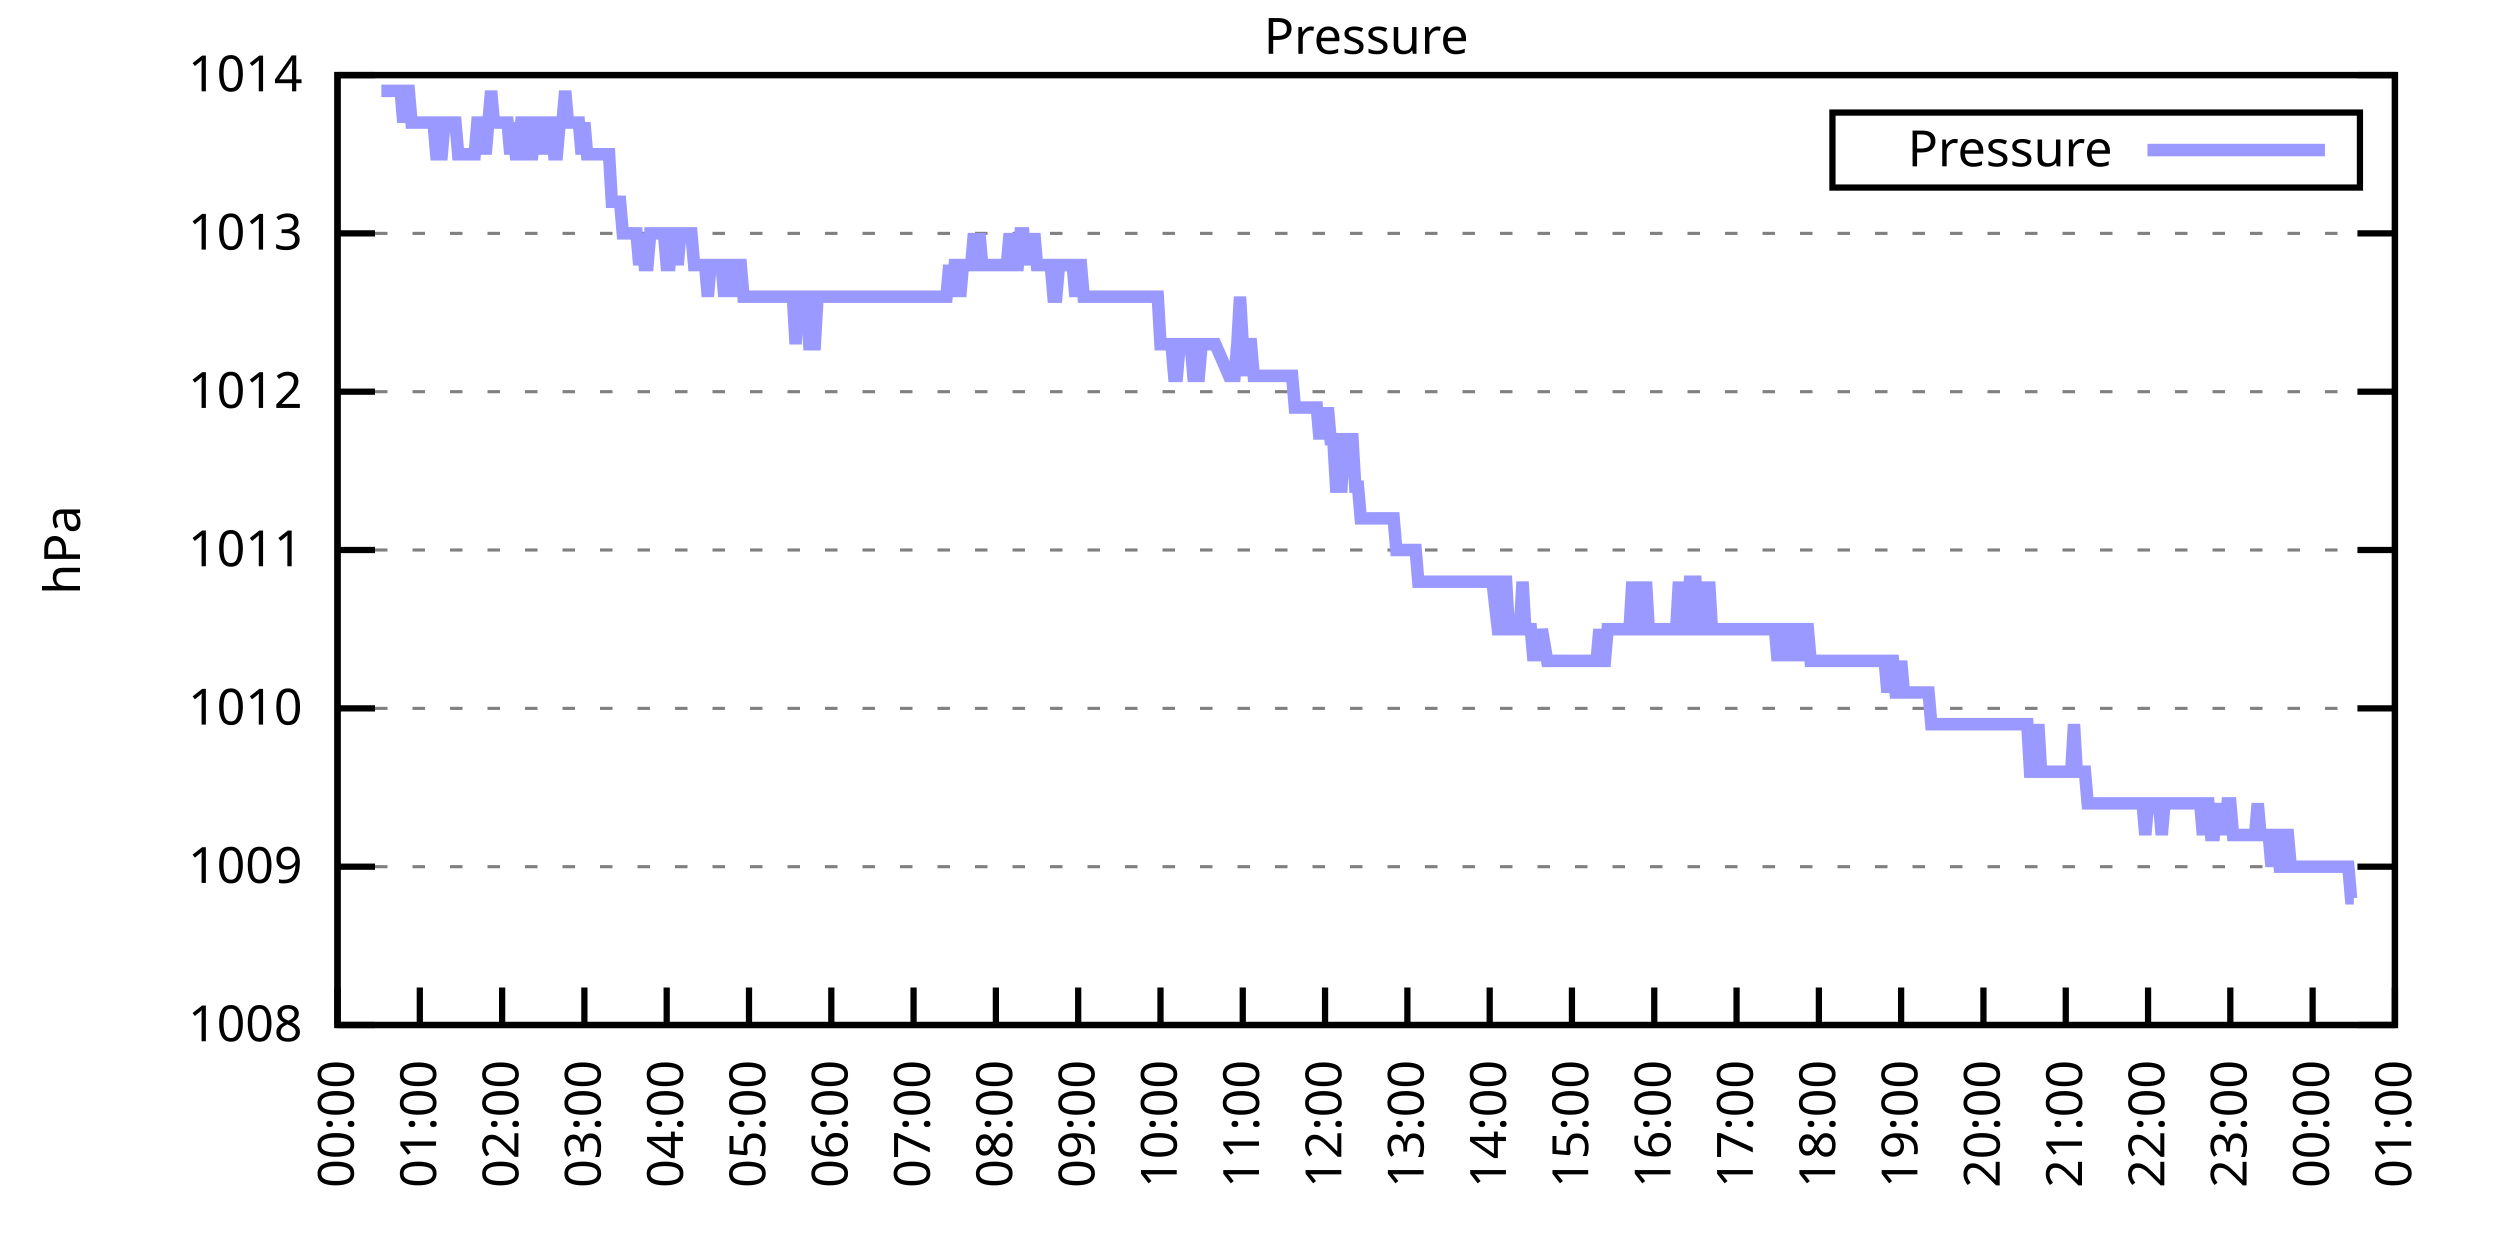
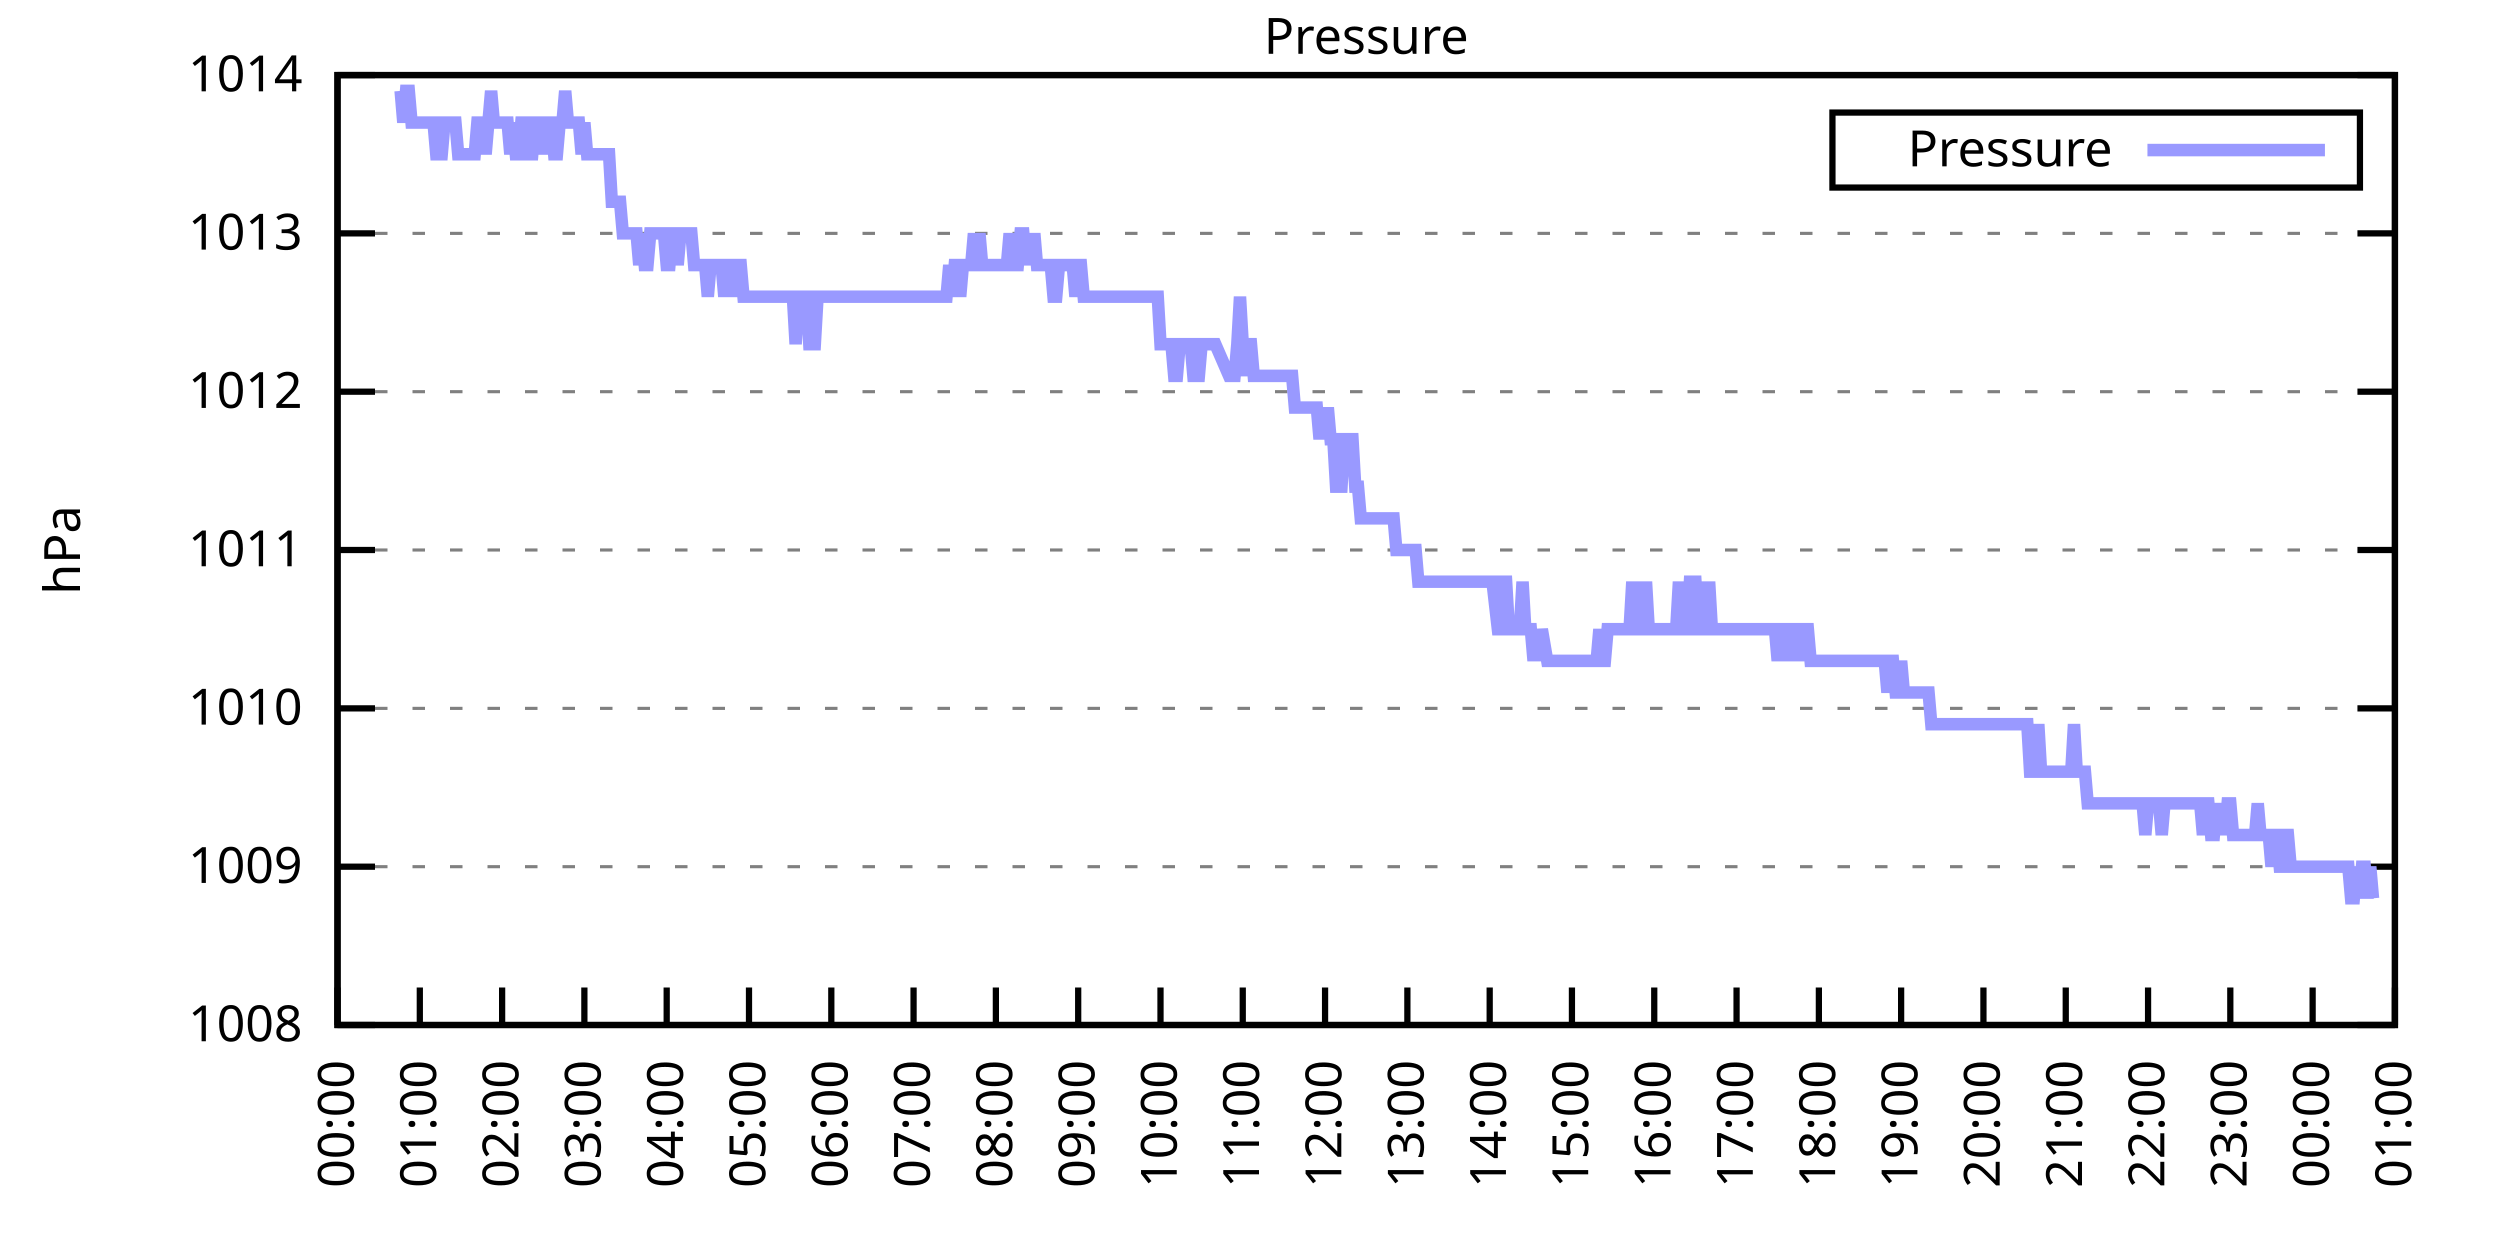
<svg xmlns="http://www.w3.org/2000/svg" xmlns:xlink="http://www.w3.org/1999/xlink" width="400" height="200" viewBox="0 0 400 200">
  <g id="gnuplot_canvas">
    <rect x="0" y="0" width="400" height="200" fill="none" />
    <defs>
      <circle id="gpDot" r="0.5" stroke-width="0.5" stroke="currentColor" />
      <path id="gpPt0" stroke-width="0.333" stroke="currentColor" d="M-1,0 h2 M0,-1 v2" />
      <path id="gpPt1" stroke-width="0.333" stroke="currentColor" d="M-1,-1 L1,1 M1,-1 L-1,1" />
      <path id="gpPt2" stroke-width="0.333" stroke="currentColor" d="M-1,0 L1,0 M0,-1 L0,1 M-1,-1 L1,1 M-1,1 L1,-1" />
      <rect id="gpPt3" stroke-width="0.333" stroke="currentColor" x="-1" y="-1" width="2" height="2" />
      <rect id="gpPt4" stroke-width="0.333" stroke="currentColor" fill="currentColor" x="-1" y="-1" width="2" height="2" />
      <circle id="gpPt5" stroke-width="0.333" stroke="currentColor" cx="0" cy="0" r="1" />
      <use xlink:href="#gpPt5" id="gpPt6" fill="currentColor" stroke="none" />
      <path id="gpPt7" stroke-width="0.333" stroke="currentColor" d="M0,-1.33 L-1.33,0.67 L1.33,0.67 z" />
      <use xlink:href="#gpPt7" id="gpPt8" fill="currentColor" stroke="none" />
      <use xlink:href="#gpPt7" id="gpPt9" stroke="currentColor" transform="rotate(180)" />
      <use xlink:href="#gpPt9" id="gpPt10" fill="currentColor" stroke="none" />
      <use xlink:href="#gpPt3" id="gpPt11" stroke="currentColor" transform="rotate(45)" />
      <use xlink:href="#gpPt11" id="gpPt12" fill="currentColor" stroke="none" />
      <path id="gpPt13" stroke-width="0.333" stroke="currentColor" d="M0,1.330 L1.265,0.411 L0.782,-1.067 L-0.782,-1.076 L-1.265,0.411 z" />
      <use xlink:href="#gpPt13" id="gpPt14" fill="currentColor" stroke="none" />
      <filter id="textbox" filterUnits="objectBoundingBox" x="0" y="0" height="1" width="1">
        <feFlood flood-color="white" flood-opacity="1" result="bgnd" />
        <feComposite in="SourceGraphic" in2="bgnd" operator="atop" />
      </filter>
      <filter id="greybox" filterUnits="objectBoundingBox" x="0" y="0" height="1" width="1">
        <feFlood flood-color="lightgrey" flood-opacity="1" result="grey" />
        <feComposite in="SourceGraphic" in2="grey" operator="atop" />
      </filter>
    </defs>
    <g fill="none" color="white" stroke="currentColor" stroke-width="1.00" stroke-linecap="butt" stroke-linejoin="miter">
</g>
    <g fill="none" color="black" stroke="currentColor" stroke-width="1.00" stroke-linecap="butt" stroke-linejoin="miter">
      <g stroke="none" shape-rendering="crispEdges">
        <polygon fill="rgb(255, 255, 255)" points="54.00,164.00 383.18,164.00 383.18,12.02 54.00,12.02 " />
      </g>
    </g>
    <g fill="none" color="black" stroke="currentColor" stroke-width="1.00" stroke-linecap="butt" stroke-linejoin="miter">
</g>
    <g fill="none" color="black" stroke="black" stroke-width="0.50" stroke-linecap="butt" stroke-linejoin="miter">
</g>
    <g fill="none" color="gray" stroke="currentColor" stroke-width="0.50" stroke-linecap="butt" stroke-linejoin="miter">
      <path stroke="gray" stroke-dasharray="2,4" class="gridline" d="M54.00,164.00 L383.19,164.00  " />
    </g>
    <g fill="none" color="gray" stroke="gray" stroke-width="1.00" stroke-linecap="butt" stroke-linejoin="miter">
</g>
    <g fill="none" color="black" stroke="currentColor" stroke-width="1.00" stroke-linecap="butt" stroke-linejoin="miter">
      <path stroke="black" d="M54.00,164.00 L60.00,164.00 M383.19,164.00 L377.19,164.00  " />
      <g transform="translate(48.40,166.60)" stroke="none" fill="black" font-family="Sans" font-size="8.00" text-anchor="end">
        <text>
          <tspan font-family="Sans"> 1008</tspan>
        </text>
      </g>
    </g>
    <g fill="none" color="black" stroke="currentColor" stroke-width="1.00" stroke-linecap="butt" stroke-linejoin="miter">
</g>
    <g fill="none" color="black" stroke="black" stroke-width="0.50" stroke-linecap="butt" stroke-linejoin="miter">
</g>
    <g fill="none" color="gray" stroke="currentColor" stroke-width="0.50" stroke-linecap="butt" stroke-linejoin="miter">
      <path stroke="gray" stroke-dasharray="2,4" class="gridline" d="M54.00,138.67 L383.19,138.67  " />
    </g>
    <g fill="none" color="gray" stroke="gray" stroke-width="1.00" stroke-linecap="butt" stroke-linejoin="miter">
</g>
    <g fill="none" color="black" stroke="currentColor" stroke-width="1.00" stroke-linecap="butt" stroke-linejoin="miter">
      <path stroke="black" d="M54.00,138.67 L60.00,138.67 M383.19,138.67 L377.19,138.67  " />
      <g transform="translate(48.40,141.27)" stroke="none" fill="black" font-family="Sans" font-size="8.00" text-anchor="end">
        <text>
          <tspan font-family="Sans"> 1009</tspan>
        </text>
      </g>
    </g>
    <g fill="none" color="black" stroke="currentColor" stroke-width="1.00" stroke-linecap="butt" stroke-linejoin="miter">
</g>
    <g fill="none" color="black" stroke="black" stroke-width="0.50" stroke-linecap="butt" stroke-linejoin="miter">
</g>
    <g fill="none" color="gray" stroke="currentColor" stroke-width="0.50" stroke-linecap="butt" stroke-linejoin="miter">
      <path stroke="gray" stroke-dasharray="2,4" class="gridline" d="M54.00,113.34 L383.19,113.34  " />
    </g>
    <g fill="none" color="gray" stroke="gray" stroke-width="1.00" stroke-linecap="butt" stroke-linejoin="miter">
</g>
    <g fill="none" color="black" stroke="currentColor" stroke-width="1.00" stroke-linecap="butt" stroke-linejoin="miter">
      <path stroke="black" d="M54.00,113.34 L60.00,113.34 M383.19,113.34 L377.19,113.34  " />
      <g transform="translate(48.40,115.94)" stroke="none" fill="black" font-family="Sans" font-size="8.00" text-anchor="end">
        <text>
          <tspan font-family="Sans"> 1010</tspan>
        </text>
      </g>
    </g>
    <g fill="none" color="black" stroke="currentColor" stroke-width="1.00" stroke-linecap="butt" stroke-linejoin="miter">
</g>
    <g fill="none" color="black" stroke="black" stroke-width="0.50" stroke-linecap="butt" stroke-linejoin="miter">
</g>
    <g fill="none" color="gray" stroke="currentColor" stroke-width="0.50" stroke-linecap="butt" stroke-linejoin="miter">
      <path stroke="gray" stroke-dasharray="2,4" class="gridline" d="M54.00,88.00 L383.19,88.00  " />
    </g>
    <g fill="none" color="gray" stroke="gray" stroke-width="1.00" stroke-linecap="butt" stroke-linejoin="miter">
</g>
    <g fill="none" color="black" stroke="currentColor" stroke-width="1.00" stroke-linecap="butt" stroke-linejoin="miter">
      <path stroke="black" d="M54.00,88.00 L60.00,88.00 M383.19,88.00 L377.19,88.00  " />
      <g transform="translate(48.40,90.60)" stroke="none" fill="black" font-family="Sans" font-size="8.00" text-anchor="end">
        <text>
          <tspan font-family="Sans"> 1011</tspan>
        </text>
      </g>
    </g>
    <g fill="none" color="black" stroke="currentColor" stroke-width="1.00" stroke-linecap="butt" stroke-linejoin="miter">
</g>
    <g fill="none" color="black" stroke="black" stroke-width="0.50" stroke-linecap="butt" stroke-linejoin="miter">
</g>
    <g fill="none" color="gray" stroke="currentColor" stroke-width="0.50" stroke-linecap="butt" stroke-linejoin="miter">
      <path stroke="gray" stroke-dasharray="2,4" class="gridline" d="M54.00,62.67 L383.19,62.67  " />
    </g>
    <g fill="none" color="gray" stroke="gray" stroke-width="1.00" stroke-linecap="butt" stroke-linejoin="miter">
</g>
    <g fill="none" color="black" stroke="currentColor" stroke-width="1.00" stroke-linecap="butt" stroke-linejoin="miter">
      <path stroke="black" d="M54.00,62.67 L60.00,62.67 M383.19,62.67 L377.19,62.67  " />
      <g transform="translate(48.40,65.27)" stroke="none" fill="black" font-family="Sans" font-size="8.00" text-anchor="end">
        <text>
          <tspan font-family="Sans"> 1012</tspan>
        </text>
      </g>
    </g>
    <g fill="none" color="black" stroke="currentColor" stroke-width="1.00" stroke-linecap="butt" stroke-linejoin="miter">
</g>
    <g fill="none" color="black" stroke="black" stroke-width="0.50" stroke-linecap="butt" stroke-linejoin="miter">
</g>
    <g fill="none" color="gray" stroke="currentColor" stroke-width="0.50" stroke-linecap="butt" stroke-linejoin="miter">
      <path stroke="gray" stroke-dasharray="2,4" class="gridline" d="M54.00,37.34 L383.19,37.34  " />
    </g>
    <g fill="none" color="gray" stroke="gray" stroke-width="1.00" stroke-linecap="butt" stroke-linejoin="miter">
</g>
    <g fill="none" color="black" stroke="currentColor" stroke-width="1.00" stroke-linecap="butt" stroke-linejoin="miter">
      <path stroke="black" d="M54.00,37.34 L60.00,37.34 M383.19,37.34 L377.19,37.34  " />
      <g transform="translate(48.40,39.94)" stroke="none" fill="black" font-family="Sans" font-size="8.00" text-anchor="end">
        <text>
          <tspan font-family="Sans"> 1013</tspan>
        </text>
      </g>
    </g>
    <g fill="none" color="black" stroke="currentColor" stroke-width="1.00" stroke-linecap="butt" stroke-linejoin="miter">
</g>
    <g fill="none" color="black" stroke="black" stroke-width="0.50" stroke-linecap="butt" stroke-linejoin="miter">
</g>
    <g fill="none" color="gray" stroke="currentColor" stroke-width="0.50" stroke-linecap="butt" stroke-linejoin="miter">
      <path stroke="gray" stroke-dasharray="2,4" class="gridline" d="M54.00,12.01 L383.19,12.01  " />
    </g>
    <g fill="none" color="gray" stroke="gray" stroke-width="1.00" stroke-linecap="butt" stroke-linejoin="miter">
</g>
    <g fill="none" color="black" stroke="currentColor" stroke-width="1.00" stroke-linecap="butt" stroke-linejoin="miter">
      <path stroke="black" d="M54.00,12.01 L60.00,12.01 M383.19,12.01 L377.19,12.01  " />
      <g transform="translate(48.40,14.61)" stroke="none" fill="black" font-family="Sans" font-size="8.00" text-anchor="end">
        <text>
          <tspan font-family="Sans"> 1014</tspan>
        </text>
      </g>
    </g>
    <g fill="none" color="black" stroke="currentColor" stroke-width="1.00" stroke-linecap="butt" stroke-linejoin="miter">
      <path stroke="black" d="M54.00,164.00 L54.00,158.00  " />
      <g transform="translate(56.60,169.60) rotate(270.00)" stroke="none" fill="black" font-family="Sans" font-size="8.00" text-anchor="end">
        <text>
          <tspan font-family="Sans">00:00</tspan>
        </text>
      </g>
    </g>
    <g fill="none" color="black" stroke="currentColor" stroke-width="1.00" stroke-linecap="butt" stroke-linejoin="miter">
      <path stroke="black" d="M67.17,164.00 L67.17,158.00  " />
      <g transform="translate(69.77,169.60) rotate(270.00)" stroke="none" fill="black" font-family="Sans" font-size="8.00" text-anchor="end">
        <text>
          <tspan font-family="Sans">01:00</tspan>
        </text>
      </g>
    </g>
    <g fill="none" color="black" stroke="currentColor" stroke-width="1.00" stroke-linecap="butt" stroke-linejoin="miter">
      <path stroke="black" d="M80.34,164.00 L80.34,158.00  " />
      <g transform="translate(82.94,169.60) rotate(270.00)" stroke="none" fill="black" font-family="Sans" font-size="8.00" text-anchor="end">
        <text>
          <tspan font-family="Sans">02:00</tspan>
        </text>
      </g>
    </g>
    <g fill="none" color="black" stroke="currentColor" stroke-width="1.00" stroke-linecap="butt" stroke-linejoin="miter">
      <path stroke="black" d="M93.50,164.00 L93.50,158.00  " />
      <g transform="translate(96.10,169.60) rotate(270.00)" stroke="none" fill="black" font-family="Sans" font-size="8.00" text-anchor="end">
        <text>
          <tspan font-family="Sans">03:00</tspan>
        </text>
      </g>
    </g>
    <g fill="none" color="black" stroke="currentColor" stroke-width="1.00" stroke-linecap="butt" stroke-linejoin="miter">
      <path stroke="black" d="M106.67,164.00 L106.67,158.00  " />
      <g transform="translate(109.27,169.60) rotate(270.00)" stroke="none" fill="black" font-family="Sans" font-size="8.00" text-anchor="end">
        <text>
          <tspan font-family="Sans">04:00</tspan>
        </text>
      </g>
    </g>
    <g fill="none" color="black" stroke="currentColor" stroke-width="1.00" stroke-linecap="butt" stroke-linejoin="miter">
      <path stroke="black" d="M119.84,164.00 L119.84,158.00  " />
      <g transform="translate(122.44,169.60) rotate(270.00)" stroke="none" fill="black" font-family="Sans" font-size="8.00" text-anchor="end">
        <text>
          <tspan font-family="Sans">05:00</tspan>
        </text>
      </g>
    </g>
    <g fill="none" color="black" stroke="currentColor" stroke-width="1.00" stroke-linecap="butt" stroke-linejoin="miter">
      <path stroke="black" d="M133.01,164.00 L133.01,158.00  " />
      <g transform="translate(135.61,169.60) rotate(270.00)" stroke="none" fill="black" font-family="Sans" font-size="8.00" text-anchor="end">
        <text>
          <tspan font-family="Sans">06:00</tspan>
        </text>
      </g>
    </g>
    <g fill="none" color="black" stroke="currentColor" stroke-width="1.00" stroke-linecap="butt" stroke-linejoin="miter">
      <path stroke="black" d="M146.17,164.00 L146.17,158.00  " />
      <g transform="translate(148.77,169.60) rotate(270.00)" stroke="none" fill="black" font-family="Sans" font-size="8.00" text-anchor="end">
        <text>
          <tspan font-family="Sans">07:00</tspan>
        </text>
      </g>
    </g>
    <g fill="none" color="black" stroke="currentColor" stroke-width="1.00" stroke-linecap="butt" stroke-linejoin="miter">
      <path stroke="black" d="M159.34,164.00 L159.34,158.00  " />
      <g transform="translate(161.94,169.60) rotate(270.00)" stroke="none" fill="black" font-family="Sans" font-size="8.00" text-anchor="end">
        <text>
          <tspan font-family="Sans">08:00</tspan>
        </text>
      </g>
    </g>
    <g fill="none" color="black" stroke="currentColor" stroke-width="1.00" stroke-linecap="butt" stroke-linejoin="miter">
      <path stroke="black" d="M172.51,164.00 L172.51,158.00  " />
      <g transform="translate(175.11,169.60) rotate(270.00)" stroke="none" fill="black" font-family="Sans" font-size="8.00" text-anchor="end">
        <text>
          <tspan font-family="Sans">09:00</tspan>
        </text>
      </g>
    </g>
    <g fill="none" color="black" stroke="currentColor" stroke-width="1.00" stroke-linecap="butt" stroke-linejoin="miter">
      <path stroke="black" d="M185.68,164.00 L185.68,158.00  " />
      <g transform="translate(188.28,169.60) rotate(270.00)" stroke="none" fill="black" font-family="Sans" font-size="8.00" text-anchor="end">
        <text>
          <tspan font-family="Sans">10:00</tspan>
        </text>
      </g>
    </g>
    <g fill="none" color="black" stroke="currentColor" stroke-width="1.00" stroke-linecap="butt" stroke-linejoin="miter">
      <path stroke="black" d="M198.84,164.00 L198.84,158.00  " />
      <g transform="translate(201.44,169.60) rotate(270.00)" stroke="none" fill="black" font-family="Sans" font-size="8.00" text-anchor="end">
        <text>
          <tspan font-family="Sans">11:00</tspan>
        </text>
      </g>
    </g>
    <g fill="none" color="black" stroke="currentColor" stroke-width="1.00" stroke-linecap="butt" stroke-linejoin="miter">
      <path stroke="black" d="M212.01,164.00 L212.01,158.00  " />
      <g transform="translate(214.61,169.60) rotate(270.00)" stroke="none" fill="black" font-family="Sans" font-size="8.00" text-anchor="end">
        <text>
          <tspan font-family="Sans">12:00</tspan>
        </text>
      </g>
    </g>
    <g fill="none" color="black" stroke="currentColor" stroke-width="1.00" stroke-linecap="butt" stroke-linejoin="miter">
      <path stroke="black" d="M225.18,164.00 L225.18,158.00  " />
      <g transform="translate(227.78,169.60) rotate(270.00)" stroke="none" fill="black" font-family="Sans" font-size="8.00" text-anchor="end">
        <text>
          <tspan font-family="Sans">13:00</tspan>
        </text>
      </g>
    </g>
    <g fill="none" color="black" stroke="currentColor" stroke-width="1.00" stroke-linecap="butt" stroke-linejoin="miter">
      <path stroke="black" d="M238.35,164.00 L238.35,158.00  " />
      <g transform="translate(240.95,169.60) rotate(270.00)" stroke="none" fill="black" font-family="Sans" font-size="8.00" text-anchor="end">
        <text>
          <tspan font-family="Sans">14:00</tspan>
        </text>
      </g>
    </g>
    <g fill="none" color="black" stroke="currentColor" stroke-width="1.00" stroke-linecap="butt" stroke-linejoin="miter">
      <path stroke="black" d="M251.51,164.00 L251.51,158.00  " />
      <g transform="translate(254.11,169.60) rotate(270.00)" stroke="none" fill="black" font-family="Sans" font-size="8.00" text-anchor="end">
        <text>
          <tspan font-family="Sans">15:00</tspan>
        </text>
      </g>
    </g>
    <g fill="none" color="black" stroke="currentColor" stroke-width="1.00" stroke-linecap="butt" stroke-linejoin="miter">
      <path stroke="black" d="M264.68,164.00 L264.68,158.00  " />
      <g transform="translate(267.28,169.60) rotate(270.00)" stroke="none" fill="black" font-family="Sans" font-size="8.00" text-anchor="end">
        <text>
          <tspan font-family="Sans">16:00</tspan>
        </text>
      </g>
    </g>
    <g fill="none" color="black" stroke="currentColor" stroke-width="1.00" stroke-linecap="butt" stroke-linejoin="miter">
      <path stroke="black" d="M277.85,164.00 L277.85,158.00  " />
      <g transform="translate(280.45,169.60) rotate(270.00)" stroke="none" fill="black" font-family="Sans" font-size="8.00" text-anchor="end">
        <text>
          <tspan font-family="Sans">17:00</tspan>
        </text>
      </g>
    </g>
    <g fill="none" color="black" stroke="currentColor" stroke-width="1.00" stroke-linecap="butt" stroke-linejoin="miter">
      <path stroke="black" d="M291.02,164.00 L291.02,158.00  " />
      <g transform="translate(293.62,169.60) rotate(270.00)" stroke="none" fill="black" font-family="Sans" font-size="8.00" text-anchor="end">
        <text>
          <tspan font-family="Sans">18:00</tspan>
        </text>
      </g>
    </g>
    <g fill="none" color="black" stroke="currentColor" stroke-width="1.00" stroke-linecap="butt" stroke-linejoin="miter">
      <path stroke="black" d="M304.18,164.00 L304.18,158.00  " />
      <g transform="translate(306.78,169.60) rotate(270.00)" stroke="none" fill="black" font-family="Sans" font-size="8.00" text-anchor="end">
        <text>
          <tspan font-family="Sans">19:00</tspan>
        </text>
      </g>
    </g>
    <g fill="none" color="black" stroke="currentColor" stroke-width="1.00" stroke-linecap="butt" stroke-linejoin="miter">
      <path stroke="black" d="M317.35,164.00 L317.35,158.00  " />
      <g transform="translate(319.95,169.60) rotate(270.00)" stroke="none" fill="black" font-family="Sans" font-size="8.00" text-anchor="end">
        <text>
          <tspan font-family="Sans">20:00</tspan>
        </text>
      </g>
    </g>
    <g fill="none" color="black" stroke="currentColor" stroke-width="1.00" stroke-linecap="butt" stroke-linejoin="miter">
      <path stroke="black" d="M330.52,164.00 L330.52,158.00  " />
      <g transform="translate(333.12,169.60) rotate(270.00)" stroke="none" fill="black" font-family="Sans" font-size="8.00" text-anchor="end">
        <text>
          <tspan font-family="Sans">21:00</tspan>
        </text>
      </g>
    </g>
    <g fill="none" color="black" stroke="currentColor" stroke-width="1.00" stroke-linecap="butt" stroke-linejoin="miter">
      <path stroke="black" d="M343.69,164.00 L343.69,158.00  " />
      <g transform="translate(346.29,169.60) rotate(270.00)" stroke="none" fill="black" font-family="Sans" font-size="8.00" text-anchor="end">
        <text>
          <tspan font-family="Sans">22:00</tspan>
        </text>
      </g>
    </g>
    <g fill="none" color="black" stroke="currentColor" stroke-width="1.00" stroke-linecap="butt" stroke-linejoin="miter">
      <path stroke="black" d="M356.85,164.00 L356.85,158.00  " />
      <g transform="translate(359.45,169.60) rotate(270.00)" stroke="none" fill="black" font-family="Sans" font-size="8.00" text-anchor="end">
        <text>
          <tspan font-family="Sans">23:00</tspan>
        </text>
      </g>
    </g>
    <g fill="none" color="black" stroke="currentColor" stroke-width="1.00" stroke-linecap="butt" stroke-linejoin="miter">
      <path stroke="black" d="M370.02,164.00 L370.02,158.00  " />
      <g transform="translate(372.62,169.60) rotate(270.00)" stroke="none" fill="black" font-family="Sans" font-size="8.00" text-anchor="end">
        <text>
          <tspan font-family="Sans">00:00</tspan>
        </text>
      </g>
    </g>
    <g fill="none" color="black" stroke="currentColor" stroke-width="1.00" stroke-linecap="butt" stroke-linejoin="miter">
      <path stroke="black" d="M383.19,164.00 L383.19,158.00  " />
      <g transform="translate(385.79,169.60) rotate(270.00)" stroke="none" fill="black" font-family="Sans" font-size="8.00" text-anchor="end">
        <text>
          <tspan font-family="Sans">01:00</tspan>
        </text>
      </g>
    </g>
    <g fill="none" color="black" stroke="currentColor" stroke-width="1.00" stroke-linecap="butt" stroke-linejoin="miter">
</g>
    <g fill="none" color="black" stroke="currentColor" stroke-width="1.00" stroke-linecap="butt" stroke-linejoin="miter">
      <path stroke="black" d="M54.00,12.01 L54.00,164.00 L383.19,164.00 L383.19,12.01 L54.00,12.01 Z  " />
    </g>
    <g fill="none" color="black" stroke="currentColor" stroke-width="1.00" stroke-linecap="butt" stroke-linejoin="miter">
</g>
    <g fill="none" color="black" stroke="currentColor" stroke-width="1.00" stroke-linecap="butt" stroke-linejoin="miter">
      <path stroke="black" d="M293.19,30.01 L293.19,18.01 L377.59,18.01 L377.59,30.01 L293.19,30.01 Z  " />
    </g>
    <g id="Pressure_plot_1">
      <g fill="none" color="white" stroke="black" stroke-width="2.00" stroke-linecap="butt" stroke-linejoin="miter">
</g>
      <g fill="none" color="black" stroke="currentColor" stroke-width="2.00" stroke-linecap="butt" stroke-linejoin="miter">
        <g transform="translate(337.99,26.61)" stroke="none" fill="black" font-family="Sans" font-size="8.00" text-anchor="end">
          <text>
            <tspan font-family="Sans">Pressure</tspan>
          </text>
        </g>
      </g>
      <g fill="none" color="black" stroke="currentColor" stroke-width="2.00" stroke-linecap="butt" stroke-linejoin="miter">
-         <path stroke="rgb(153, 153, 255)" d="M343.59,24.01 L371.99,24.01 M61.02,14.54 L61.46,14.54 L61.90,14.54 L62.34,14.54 L62.78,14.54 L63.22,14.54   L63.66,14.54 L64.10,14.54 L64.53,19.61 L64.97,14.54 L65.41,14.54 L65.85,19.61 L66.29,19.61 L66.73,19.61   L67.17,19.61 L67.61,19.61 L68.05,19.61 L68.48,19.61 L68.92,19.61 L69.36,19.61 L69.80,24.68 L70.24,24.68   L70.68,24.68 L71.12,19.61 L71.56,19.61 L72.00,19.61 L72.43,19.61 L72.87,19.61 L73.31,24.68 L73.75,24.68   L74.19,24.68 L74.63,24.68 L75.07,24.68 L75.51,24.68 L75.95,24.68 L76.38,19.61 L76.82,19.61 L77.26,19.61   L77.70,24.68 L78.14,19.61 L78.58,14.54 L79.02,19.61 L79.46,19.61 L79.90,19.61 L80.34,19.61 L80.77,19.61   L81.21,19.61 L81.65,24.68 L82.09,19.61 L82.53,24.68 L82.97,24.68 L83.41,19.61 L83.85,19.61 L84.29,24.68   L84.72,24.68 L85.16,24.68 L85.60,19.61 L86.04,19.61 L86.48,19.61 L86.92,24.68 L87.36,19.61 L87.80,19.61   L88.24,19.61 L88.67,24.68 L89.11,24.68 L89.55,19.61 L89.99,19.61 L90.43,14.54 L90.87,19.61 L91.31,19.61   L91.75,19.61 L92.19,19.61 L92.62,19.61 L93.06,24.68 L93.50,19.61 L93.94,24.68 L94.38,24.68 L94.82,24.68   L95.26,24.68 L95.70,24.68 L96.14,24.68 L96.58,24.68 L97.01,24.68 L97.45,24.68 L97.89,32.28 L98.33,32.28   L98.77,32.28 L99.21,32.28 L99.65,37.34 L100.09,37.34 L100.53,37.34 L100.96,37.34 L101.40,37.34 L101.84,37.34   L102.28,42.41 L102.72,37.34 L103.16,42.41 L103.60,42.41 L104.04,37.34 L104.48,37.34 L104.91,37.34 L105.35,37.34   L105.79,37.34 L106.23,37.34 L106.67,42.41 L107.11,42.41 L107.55,37.34 L107.99,37.34 L108.43,42.41 L108.87,37.34   L109.30,37.34 L109.74,37.34 L110.18,37.34 L110.62,37.34 L111.06,42.41 L111.50,42.41 L111.94,42.41 L112.38,42.41   L112.82,42.41 L113.25,47.47 L113.69,42.41 L114.13,42.41 L114.57,42.41 L115.01,42.41 L115.45,42.41 L115.89,47.47   L116.33,42.41 L116.77,42.41 L117.20,47.47 L117.64,42.41 L118.08,42.41 L118.52,42.41 L118.96,47.47 L119.40,47.47   L119.84,47.47 L120.28,47.47 L120.72,47.47 L121.15,47.47 L121.59,47.47 L122.03,47.47 L122.47,47.47 L122.91,47.47   L123.35,47.47 L123.79,47.47 L124.23,47.47 L124.67,47.47 L125.11,47.47 L125.54,47.47 L125.98,47.47 L126.42,47.47   L126.86,47.47 L127.30,55.07 L127.74,47.47 L128.18,47.47 L128.62,47.47 L129.06,47.47 L129.49,55.07 L129.93,55.07   L130.37,55.07 L130.81,47.47 L131.25,47.47 L131.69,47.47 L132.13,47.47 L132.57,47.47 L133.01,47.47 L133.44,47.47   L133.88,47.47 L134.32,47.47 L134.76,47.47 L135.20,47.47 L135.64,47.47 L136.08,47.47 L136.52,47.47 L136.96,47.47   L137.39,47.47 L137.83,47.47 L138.27,47.47 L138.71,47.47 L139.15,47.47 L139.59,47.47 L140.03,47.47 L140.47,47.47   L140.91,47.47 L141.35,47.47 L141.78,47.47 L142.22,47.47 L142.66,47.47 L143.10,47.47 L143.54,47.47 L143.98,47.47   L144.42,47.47 L144.86,47.47 L145.30,47.47 L145.73,47.47 L146.17,47.47 L146.61,47.47 L147.05,47.47 L147.49,47.47   L147.93,47.47 L148.37,47.47 L148.81,47.47 L149.25,47.47 L149.68,47.47 L150.12,47.47 L150.56,47.47 L151.00,47.47   L151.44,47.47 L151.88,42.41 L152.32,47.47 L152.76,42.41 L153.20,42.41 L153.63,47.47 L154.07,42.41 L154.51,42.41   L154.95,42.41 L155.39,42.41 L155.83,37.34 L156.27,42.41 L156.71,37.34 L157.15,42.41 L157.59,42.41 L158.02,42.41   L158.46,42.41 L158.90,42.41 L159.34,42.41 L159.78,42.41 L160.22,42.41 L160.66,42.41 L161.10,42.41 L161.54,37.34   L161.97,42.41 L162.41,42.41 L162.85,42.41 L163.29,37.34 L163.73,37.34 L164.17,42.41 L164.61,37.34 L165.05,42.41   L165.49,37.34 L165.92,42.41 L166.36,42.41 L166.80,42.41 L167.24,42.41 L167.68,42.41 L168.12,42.41 L168.56,47.47   L169.00,47.47 L169.44,42.41 L169.87,42.41 L170.31,42.41 L170.75,42.41 L171.19,42.41 L171.63,42.41 L172.07,47.47   L172.51,42.41 L172.95,42.41 L173.39,47.47 L173.83,47.47 L174.26,47.47 L174.70,47.47 L175.14,47.47 L175.58,47.47   L176.02,47.47 L176.46,47.47 L176.90,47.47 L177.34,47.47 L177.78,47.47 L178.21,47.47 L178.65,47.47 L179.09,47.47   L179.53,47.47 L179.97,47.47 L180.41,47.47 L180.85,47.47 L181.29,47.47 L181.73,47.47 L182.16,47.47 L182.60,47.47   L183.04,47.47 L183.48,47.47 L183.92,47.47 L184.36,47.47 L184.80,47.47 L185.24,47.47 L185.68,55.07 L186.11,55.07   L186.55,55.07 L186.99,55.07 L187.43,55.07 L187.87,60.14 L188.31,60.14 L188.75,55.07 L189.19,55.07 L189.63,55.07   L190.07,55.07 L190.50,55.07 L190.94,60.14 L191.38,60.14 L191.82,60.14 L192.26,55.07 L192.70,55.07 L193.14,55.07   L193.58,55.07 L194.02,55.07 L194.45,55.07 L196.65,60.14 L197.53,60.14 L197.97,55.07 L198.40,47.47 L198.84,55.07   L199.28,60.14 L199.72,55.07 L200.16,55.07 L200.60,60.14 L201.04,60.14 L201.48,60.14 L201.92,60.14 L202.35,60.14   L202.79,60.14 L203.23,60.14 L203.67,60.14 L204.11,60.14 L204.55,60.14 L204.99,60.14 L205.43,60.14 L205.87,60.14   L206.31,60.14 L206.74,60.14 L207.18,65.21 L207.62,65.21 L208.06,65.21 L208.50,65.21 L208.94,65.21 L209.38,65.21   L209.82,65.21 L210.26,65.21 L210.69,65.21 L211.13,70.27 L211.57,65.21 L212.01,70.27 L212.45,65.21 L212.89,70.27   L213.33,70.27 L213.77,77.87 L214.21,77.87 L214.64,77.87 L215.08,70.27 L215.52,70.27 L215.96,70.27 L216.40,70.27   L216.84,77.87 L217.28,77.87 L217.72,82.94 L218.16,82.94 L218.60,82.94 L219.03,82.94 L219.47,82.94 L219.91,82.94   L220.35,82.94 L220.79,82.94 L221.23,82.94 L221.67,82.94 L222.11,82.94 L222.55,82.94 L222.98,82.94 L223.42,88.00   L223.86,88.00 L224.30,88.00 L224.74,88.00 L225.18,88.00 L225.62,88.00 L226.06,88.00 L226.50,88.00 L226.93,93.07   L227.37,93.07 L227.81,93.07 L228.25,93.07 L228.69,93.07 L229.13,93.07 L229.57,93.07 L230.01,93.07 L230.45,93.07   L230.88,93.07 L231.32,93.07 L231.54,93.07 L232.20,93.07 L232.64,93.07 L233.08,93.07 L236.59,93.07 L238.79,93.07   L239.66,100.67 L240.10,100.67 L240.54,93.07 L240.98,93.07 L241.42,100.67 L241.86,100.67 L242.30,100.67 L242.74,100.67   L243.17,100.67 L243.61,93.07 L244.05,100.67 L244.49,100.67 L244.93,100.67 L245.37,105.74 L245.81,100.67 L246.25,105.74   L246.69,100.67 L247.56,105.74 L248.00,105.74 L248.44,105.74 L248.88,105.74 L249.32,105.74 L249.76,105.74 L250.20,105.74   L250.64,105.74 L251.08,105.74 L251.51,105.74 L251.95,105.74 L252.39,105.74 L252.83,105.74 L253.27,105.74 L253.71,105.74   L254.15,105.74 L254.59,105.74 L255.03,105.74 L255.46,105.74 L255.90,100.67 L256.34,105.74 L256.78,105.74 L257.22,100.67   L257.66,100.67 L258.10,100.67 L258.54,100.67 L258.98,100.67 L259.41,100.67 L259.85,100.67 L260.29,100.67 L260.73,100.67   L261.17,93.07 L261.61,100.67 L262.05,100.67 L262.49,93.07 L262.93,100.67 L263.36,93.07 L263.80,100.67 L264.24,100.67   L264.68,100.67 L265.12,100.67 L265.56,100.67 L266.00,100.67 L266.44,100.67 L266.88,100.67 L267.32,100.67 L267.75,100.67   L268.19,100.67 L268.63,93.07 L269.07,100.67 L269.51,100.67 L269.95,100.67 L270.39,93.07 L270.83,93.07 L271.27,93.07   L271.70,100.67 L272.14,100.67 L272.58,93.07 L273.02,100.67 L273.46,93.07 L273.90,100.67 L274.34,100.67 L274.78,100.67   L275.22,100.67 L275.65,100.67 L276.09,100.67 L276.53,100.67 L276.97,100.67 L277.41,100.67 L277.85,100.67 L278.29,100.67   L278.73,100.67 L279.17,100.67 L279.60,100.67 L280.04,100.67 L280.48,100.67 L280.92,100.67 L281.36,100.67 L281.80,100.67   L282.24,100.67 L282.68,100.67 L283.12,100.67 L283.56,100.67 L283.99,100.67 L284.43,105.74 L284.87,100.67 L285.31,100.67   L285.75,100.67 L286.19,105.74 L286.63,100.67 L287.07,105.74 L287.51,100.67 L287.94,100.67 L288.38,105.74 L288.82,100.67   L289.26,100.67 L289.70,105.74 L290.14,105.74 L290.58,105.74 L291.02,105.74 L291.46,105.74 L291.89,105.74 L292.33,105.74   L292.77,105.74 L293.21,105.74 L293.65,105.74 L294.09,105.74 L294.53,105.74 L294.97,105.74 L295.41,105.74 L295.84,105.74   L296.28,105.74 L296.72,105.74 L297.16,105.74 L297.60,105.74 L298.04,105.74 L298.48,105.74 L298.92,105.74 L299.36,105.74   L299.80,105.74 L300.23,105.74 L300.67,105.74 L301.11,105.74 L301.55,105.74 L301.99,110.80 L302.43,105.74 L302.87,105.74   L303.31,110.80 L303.75,110.80 L304.18,105.74 L304.62,110.80 L305.06,110.80 L305.50,110.80 L305.94,110.80 L306.38,110.80   L306.82,110.80 L307.26,110.80 L307.70,110.80 L308.13,110.80 L308.57,110.80 L309.01,115.87 L309.45,115.87 L309.89,115.87   L310.33,115.87 L310.77,115.87 L311.21,115.87 L311.65,115.87 L312.08,115.87 L312.52,115.87 L312.96,115.87 L313.40,115.87   L313.84,115.87 L314.28,115.87 L314.72,115.87 L315.16,115.87 L315.60,115.87 L316.04,115.87 L316.47,115.87 L316.91,115.87   L317.35,115.87 L317.79,115.87 L318.23,115.87 L318.67,115.87 L319.11,115.87 L319.55,115.87 L319.99,115.87 L320.42,115.87   L320.86,115.87 L321.30,115.87 L321.74,115.87 L322.18,115.87 L322.62,115.87 L323.06,115.87 L323.50,115.87 L323.94,115.87   L324.37,115.87 L324.81,123.47 L325.25,123.47 L325.69,123.47 L326.13,115.87 L326.57,123.47 L327.01,123.47 L327.45,123.47   L327.89,123.47 L328.33,123.47 L328.76,123.47 L329.20,123.47 L329.64,123.47 L330.08,123.47 L330.52,123.47 L330.96,123.47   L331.40,123.47 L331.84,115.87 L332.28,123.47 L332.71,123.47 L333.15,123.47 L333.59,123.47 L334.03,128.54 L334.47,128.54   L334.91,128.54 L335.35,128.54 L335.79,128.54 L336.23,128.54 L336.66,128.54 L337.10,128.54 L337.54,128.54 L337.98,128.54   L338.42,128.54 L338.86,128.54 L339.30,128.54 L339.74,128.54 L340.18,128.54 L340.61,128.54 L341.05,128.54 L341.49,128.54   L341.93,128.54 L342.37,128.54 L342.81,128.54 L343.25,133.60 L343.69,128.54 L344.13,128.54 L344.57,128.54 L345.00,128.54   L345.44,128.54 L345.88,133.60 L346.32,128.54 L346.76,128.54 L347.20,128.54 L347.64,128.54 L348.08,128.54 L348.52,128.54   L348.95,128.54 L349.39,128.54 L349.83,128.54 L350.27,128.54 L350.71,128.54 L351.15,128.54 L351.59,128.54 L352.03,128.54   L352.47,133.60 L352.90,128.54 L353.34,128.54 L353.78,133.60 L354.22,133.60 L354.66,128.54 L355.10,133.60 L355.54,128.54   L355.98,133.60 L356.42,128.54 L356.85,128.54 L357.29,133.60 L357.73,133.60 L358.17,133.60 L358.61,133.60 L359.05,133.60   L359.49,133.60 L359.93,133.60 L360.37,133.60 L360.81,133.60 L361.24,128.54 L361.68,133.60 L362.12,133.60 L362.56,133.60   L363.00,133.60 L363.44,138.67 L363.88,133.60 L364.32,133.60 L364.76,138.67 L365.19,138.67 L365.63,133.60 L366.07,133.60   L366.51,138.67 L366.95,138.67 L367.39,138.67 L367.83,138.67 L368.27,138.67 L368.71,138.67 L369.14,138.67 L369.58,138.67   L370.02,138.67 L370.46,138.67 L370.90,138.67 L371.34,138.67 L371.78,138.67 L372.22,138.67 L372.66,138.67 L373.09,138.67   L373.53,138.67 L373.97,138.67 L374.41,138.67 L374.85,138.67 L375.29,138.67 L375.73,138.67 L376.17,143.73 L376.61,143.73    " />
+         <path stroke="rgb(153, 153, 255)" d="M343.59,24.01 L371.99,24.01 M64.10,14.54 L64.53,19.61 L64.97,14.54 L65.41,14.54 L65.85,19.61 L66.29,19.61   L66.73,19.61 L67.17,19.61 L67.61,19.61 L68.05,19.61 L68.48,19.61 L68.92,19.61 L69.36,19.61 L69.80,24.68   L70.24,24.68 L70.68,24.68 L71.12,19.61 L71.56,19.61 L72.00,19.61 L72.43,19.61 L72.87,19.61 L73.31,24.68   L73.75,24.68 L74.19,24.68 L74.63,24.68 L75.07,24.68 L75.51,24.68 L75.95,24.68 L76.38,19.61 L76.82,19.61   L77.26,19.61 L77.70,24.68 L78.14,19.61 L78.58,14.54 L79.02,19.61 L79.46,19.61 L79.90,19.61 L80.34,19.61   L80.77,19.61 L81.21,19.61 L81.65,24.68 L82.09,19.61 L82.53,24.68 L82.97,24.68 L83.41,19.61 L83.85,19.61   L84.29,24.68 L84.72,24.68 L85.16,24.68 L85.60,19.61 L86.04,19.61 L86.48,19.61 L86.92,24.68 L87.36,19.61   L87.80,19.61 L88.24,19.61 L88.67,24.68 L89.11,24.68 L89.55,19.61 L89.99,19.61 L90.43,14.54 L90.87,19.61   L91.31,19.61 L91.75,19.61 L92.19,19.61 L92.62,19.61 L93.06,24.68 L93.50,19.61 L93.94,24.68 L94.38,24.68   L94.82,24.68 L95.26,24.68 L95.70,24.68 L96.14,24.68 L96.58,24.68 L97.01,24.68 L97.45,24.68 L97.89,32.28   L98.33,32.28 L98.77,32.28 L99.21,32.28 L99.65,37.34 L100.09,37.34 L100.53,37.34 L100.96,37.34 L101.40,37.34   L101.84,37.34 L102.28,42.41 L102.72,37.34 L103.16,42.41 L103.60,42.41 L104.04,37.34 L104.48,37.34 L104.91,37.34   L105.35,37.34 L105.79,37.34 L106.23,37.34 L106.67,42.41 L107.11,42.41 L107.55,37.34 L107.99,37.34 L108.43,42.41   L108.87,37.34 L109.30,37.34 L109.74,37.34 L110.18,37.34 L110.62,37.34 L111.06,42.41 L111.50,42.41 L111.94,42.41   L112.38,42.41 L112.82,42.41 L113.25,47.47 L113.69,42.41 L114.13,42.41 L114.57,42.41 L115.01,42.41 L115.45,42.41   L115.89,47.47 L116.33,42.41 L116.77,42.41 L117.20,47.47 L117.64,42.41 L118.08,42.41 L118.52,42.41 L118.96,47.47   L119.40,47.47 L119.84,47.47 L120.28,47.47 L120.72,47.47 L121.15,47.47 L121.59,47.47 L122.03,47.47 L122.47,47.47   L122.91,47.47 L123.35,47.47 L123.79,47.47 L124.23,47.47 L124.67,47.47 L125.11,47.47 L125.54,47.47 L125.98,47.47   L126.42,47.47 L126.86,47.47 L127.30,55.07 L127.74,47.47 L128.18,47.47 L128.62,47.47 L129.06,47.47 L129.49,55.07   L129.93,55.07 L130.37,55.07 L130.81,47.47 L131.25,47.47 L131.69,47.47 L132.13,47.47 L132.57,47.47 L133.01,47.47   L133.44,47.47 L133.88,47.47 L134.32,47.47 L134.76,47.47 L135.20,47.47 L135.64,47.47 L136.08,47.47 L136.52,47.47   L136.96,47.47 L137.39,47.47 L137.83,47.47 L138.27,47.47 L138.71,47.47 L139.15,47.47 L139.59,47.47 L140.03,47.47   L140.47,47.47 L140.91,47.47 L141.35,47.47 L141.78,47.47 L142.22,47.47 L142.66,47.47 L143.10,47.47 L143.54,47.47   L143.98,47.47 L144.42,47.47 L144.86,47.47 L145.30,47.47 L145.73,47.47 L146.17,47.47 L146.61,47.47 L147.05,47.47   L147.49,47.47 L147.93,47.47 L148.37,47.47 L148.81,47.47 L149.25,47.47 L149.68,47.47 L150.12,47.47 L150.56,47.47   L151.00,47.47 L151.44,47.47 L151.88,42.41 L152.32,47.47 L152.76,42.41 L153.20,42.41 L153.63,47.47 L154.07,42.41   L154.51,42.41 L154.95,42.41 L155.39,42.41 L155.83,37.34 L156.27,42.41 L156.71,37.34 L157.15,42.41 L157.59,42.41   L158.02,42.41 L158.46,42.41 L158.90,42.41 L159.34,42.41 L159.78,42.41 L160.22,42.41 L160.66,42.41 L161.10,42.41   L161.54,37.34 L161.97,42.41 L162.41,42.41 L162.85,42.41 L163.29,37.34 L163.73,37.34 L164.17,42.41 L164.61,37.34   L165.05,42.41 L165.49,37.34 L165.92,42.41 L166.36,42.41 L166.80,42.41 L167.24,42.41 L167.68,42.41 L168.12,42.41   L168.56,47.47 L169.00,47.47 L169.44,42.41 L169.87,42.41 L170.31,42.41 L170.75,42.41 L171.19,42.41 L171.63,42.41   L172.07,47.47 L172.51,42.41 L172.95,42.41 L173.39,47.47 L173.83,47.47 L174.26,47.47 L174.70,47.47 L175.14,47.47   L175.58,47.47 L176.02,47.47 L176.46,47.47 L176.90,47.47 L177.34,47.47 L177.78,47.47 L178.21,47.47 L178.65,47.47   L179.09,47.47 L179.53,47.47 L179.97,47.47 L180.41,47.47 L180.85,47.47 L181.29,47.47 L181.73,47.47 L182.16,47.47   L182.60,47.47 L183.04,47.47 L183.48,47.47 L183.92,47.47 L184.36,47.47 L184.80,47.47 L185.24,47.47 L185.68,55.07   L186.11,55.07 L186.55,55.07 L186.99,55.07 L187.43,55.07 L187.87,60.14 L188.31,60.14 L188.75,55.07 L189.19,55.07   L189.63,55.07 L190.07,55.07 L190.50,55.07 L190.94,60.14 L191.38,60.14 L191.82,60.14 L192.26,55.07 L192.70,55.07   L193.14,55.07 L193.58,55.07 L194.02,55.07 L194.45,55.07 L196.65,60.14 L197.53,60.14 L197.97,55.07 L198.40,47.47   L198.84,55.07 L199.28,60.14 L199.72,55.07 L200.16,55.07 L200.60,60.14 L201.04,60.14 L201.48,60.14 L201.92,60.14   L202.35,60.14 L202.79,60.14 L203.23,60.14 L203.67,60.14 L204.11,60.14 L204.55,60.14 L204.99,60.14 L205.43,60.14   L205.87,60.14 L206.31,60.14 L206.74,60.14 L207.18,65.21 L207.62,65.21 L208.06,65.21 L208.50,65.21 L208.94,65.21   L209.38,65.21 L209.82,65.21 L210.26,65.21 L210.69,65.21 L211.13,70.27 L211.57,65.21 L212.01,70.27 L212.45,65.21   L212.89,70.27 L213.33,70.27 L213.77,77.87 L214.21,77.87 L214.64,77.87 L215.08,70.27 L215.52,70.27 L215.96,70.27   L216.40,70.27 L216.84,77.87 L217.28,77.87 L217.72,82.94 L218.16,82.94 L218.60,82.94 L219.03,82.94 L219.47,82.94   L219.91,82.94 L220.35,82.94 L220.79,82.94 L221.23,82.94 L221.67,82.94 L222.11,82.94 L222.55,82.94 L222.98,82.94   L223.42,88.00 L223.86,88.00 L224.30,88.00 L224.74,88.00 L225.18,88.00 L225.62,88.00 L226.06,88.00 L226.50,88.00   L226.93,93.07 L227.37,93.07 L227.81,93.07 L228.25,93.07 L228.69,93.07 L229.13,93.07 L229.57,93.07 L230.01,93.07   L230.45,93.07 L230.88,93.07 L231.32,93.07 L231.54,93.07 L232.20,93.07 L232.64,93.07 L233.08,93.07 L236.59,93.07   L238.79,93.07 L239.66,100.67 L240.10,100.67 L240.54,93.07 L240.98,93.07 L241.42,100.67 L241.86,100.67 L242.30,100.67   L242.74,100.67 L243.17,100.67 L243.61,93.07 L244.05,100.67 L244.49,100.67 L244.93,100.67 L245.37,105.74 L245.81,100.67   L246.25,105.74 L246.69,100.67 L247.56,105.74 L248.00,105.74 L248.44,105.74 L248.88,105.74 L249.32,105.74 L249.76,105.74   L250.20,105.74 L250.64,105.74 L251.08,105.74 L251.51,105.74 L251.95,105.74 L252.39,105.74 L252.83,105.74 L253.27,105.74   L253.71,105.74 L254.15,105.74 L254.59,105.74 L255.03,105.74 L255.46,105.74 L255.90,100.67 L256.34,105.74 L256.78,105.74   L257.22,100.67 L257.66,100.67 L258.10,100.67 L258.54,100.67 L258.98,100.67 L259.41,100.67 L259.85,100.67 L260.29,100.67   L260.73,100.67 L261.17,93.07 L261.61,100.67 L262.05,100.67 L262.49,93.07 L262.93,100.67 L263.36,93.07 L263.80,100.67   L264.24,100.67 L264.68,100.67 L265.12,100.67 L265.56,100.67 L266.00,100.67 L266.44,100.67 L266.88,100.67 L267.32,100.67   L267.75,100.67 L268.19,100.67 L268.63,93.07 L269.07,100.67 L269.51,100.67 L269.95,100.67 L270.39,93.07 L270.83,93.07   L271.27,93.07 L271.70,100.67 L272.14,100.67 L272.58,93.07 L273.02,100.67 L273.46,93.07 L273.90,100.67 L274.34,100.67   L274.78,100.67 L275.22,100.67 L275.65,100.67 L276.09,100.67 L276.53,100.67 L276.97,100.67 L277.41,100.67 L277.85,100.67   L278.29,100.67 L278.73,100.67 L279.17,100.67 L279.60,100.67 L280.04,100.67 L280.48,100.67 L280.92,100.67 L281.36,100.67   L281.80,100.67 L282.24,100.67 L282.68,100.67 L283.12,100.67 L283.56,100.67 L283.99,100.67 L284.43,105.74 L284.87,100.67   L285.31,100.67 L285.75,100.67 L286.19,105.74 L286.63,100.67 L287.07,105.74 L287.51,100.67 L287.94,100.67 L288.38,105.74   L288.82,100.67 L289.26,100.67 L289.70,105.74 L290.14,105.74 L290.58,105.74 L291.02,105.74 L291.46,105.74 L291.89,105.74   L292.33,105.74 L292.77,105.74 L293.21,105.74 L293.65,105.74 L294.09,105.74 L294.53,105.74 L294.97,105.74 L295.41,105.74   L295.84,105.74 L296.28,105.74 L296.72,105.74 L297.16,105.74 L297.60,105.74 L298.04,105.74 L298.48,105.74 L298.92,105.74   L299.36,105.74 L299.80,105.74 L300.23,105.74 L300.67,105.74 L301.11,105.74 L301.55,105.74 L301.99,110.80 L302.43,105.74   L302.87,105.74 L303.31,110.80 L303.75,110.80 L304.18,105.74 L304.62,110.80 L305.06,110.80 L305.50,110.80 L305.94,110.80   L306.38,110.80 L306.82,110.80 L307.26,110.80 L307.70,110.80 L308.13,110.80 L308.57,110.80 L309.01,115.87 L309.45,115.87   L309.89,115.87 L310.33,115.87 L310.77,115.87 L311.21,115.87 L311.65,115.87 L312.08,115.87 L312.52,115.87 L312.96,115.87   L313.40,115.87 L313.84,115.87 L314.28,115.87 L314.72,115.87 L315.16,115.87 L315.60,115.87 L316.04,115.87 L316.47,115.87   L316.91,115.87 L317.35,115.87 L317.79,115.87 L318.23,115.87 L318.67,115.87 L319.11,115.87 L319.55,115.87 L319.99,115.87   L320.42,115.87 L320.86,115.87 L321.30,115.87 L321.74,115.87 L322.18,115.87 L322.62,115.87 L323.06,115.87 L323.50,115.87   L323.94,115.87 L324.37,115.87 L324.81,123.47 L325.25,123.47 L325.69,123.47 L326.13,115.87 L326.57,123.47 L327.01,123.47   L327.45,123.47 L327.89,123.47 L328.33,123.47 L328.76,123.47 L329.20,123.47 L329.64,123.47 L330.08,123.47 L330.52,123.47   L330.96,123.47 L331.40,123.47 L331.84,115.87 L332.28,123.47 L332.71,123.47 L333.15,123.47 L333.59,123.47 L334.03,128.54   L334.47,128.54 L334.91,128.54 L335.35,128.54 L335.79,128.54 L336.23,128.54 L336.66,128.54 L337.10,128.54 L337.54,128.54   L337.98,128.54 L338.42,128.54 L338.86,128.54 L339.30,128.54 L339.74,128.54 L340.18,128.54 L340.61,128.54 L341.05,128.54   L341.49,128.54 L341.93,128.54 L342.37,128.54 L342.81,128.54 L343.25,133.60 L343.69,128.54 L344.13,128.54 L344.57,128.54   L345.00,128.54 L345.44,128.54 L345.88,133.60 L346.32,128.54 L346.76,128.54 L347.20,128.54 L347.64,128.54 L348.08,128.54   L348.52,128.54 L348.95,128.54 L349.39,128.54 L349.83,128.54 L350.27,128.54 L350.71,128.54 L351.15,128.54 L351.59,128.54   L352.03,128.54 L352.47,133.60 L352.90,128.54 L353.34,128.54 L353.78,133.60 L354.22,133.60 L354.66,128.54 L355.10,133.60   L355.54,128.54 L355.98,133.60 L356.42,128.54 L356.85,128.54 L357.29,133.60 L357.73,133.60 L358.17,133.60 L358.61,133.60   L359.05,133.60 L359.49,133.60 L359.93,133.60 L360.37,133.60 L360.81,133.60 L361.24,128.54 L361.68,133.60 L362.12,133.60   L362.56,133.60 L363.00,133.60 L363.44,138.67 L363.88,133.60 L364.32,133.60 L364.76,138.67 L365.19,138.67 L365.63,133.60   L366.07,133.60 L366.51,138.67 L366.95,138.67 L367.39,138.67 L367.83,138.67 L368.27,138.67 L368.71,138.67 L369.14,138.67   L369.58,138.67 L370.02,138.67 L370.46,138.67 L370.90,138.67 L371.34,138.67 L371.78,138.67 L372.22,138.67 L372.66,138.67   L373.09,138.67 L373.53,138.67 L373.97,138.67 L374.41,138.67 L374.85,138.67 L375.29,138.67 L375.73,138.67 L376.17,143.73   L376.61,143.73 L377.05,138.67 L377.48,143.73 L377.92,138.67 L378.36,138.67 L378.80,143.73 L379.24,138.67 L379.68,143.73    " />
      </g>
    </g>
    <g fill="none" color="black" stroke="currentColor" stroke-width="2.00" stroke-linecap="butt" stroke-linejoin="miter">
</g>
    <g fill="none" color="black" stroke="black" stroke-width="1.00" stroke-linecap="butt" stroke-linejoin="miter">
</g>
    <g fill="none" color="black" stroke="currentColor" stroke-width="1.00" stroke-linecap="butt" stroke-linejoin="miter">
      <path stroke="black" d="M54.00,12.01 L54.00,164.00 L383.19,164.00 L383.19,12.01 L54.00,12.01 Z  " />
      <g transform="translate(12.80,88.01) rotate(270.00)" stroke="none" fill="black" font-family="Sans" font-size="8.00" text-anchor="middle">
        <text>
          <tspan font-family="Sans">hPa</tspan>
        </text>
      </g>
    </g>
    <g fill="none" color="black" stroke="currentColor" stroke-width="1.00" stroke-linecap="butt" stroke-linejoin="miter">
</g>
    <g fill="none" color="black" stroke="currentColor" stroke-width="1.00" stroke-linecap="butt" stroke-linejoin="miter">
      <g transform="translate(218.59,8.61)" stroke="none" fill="black" font-family="Sans" font-size="8.00" text-anchor="middle">
        <text>
          <tspan font-family="Sans">Pressure</tspan>
        </text>
      </g>
    </g>
    <g fill="none" color="black" stroke="currentColor" stroke-width="1.00" stroke-linecap="butt" stroke-linejoin="miter">
</g>
  </g>
</svg>
